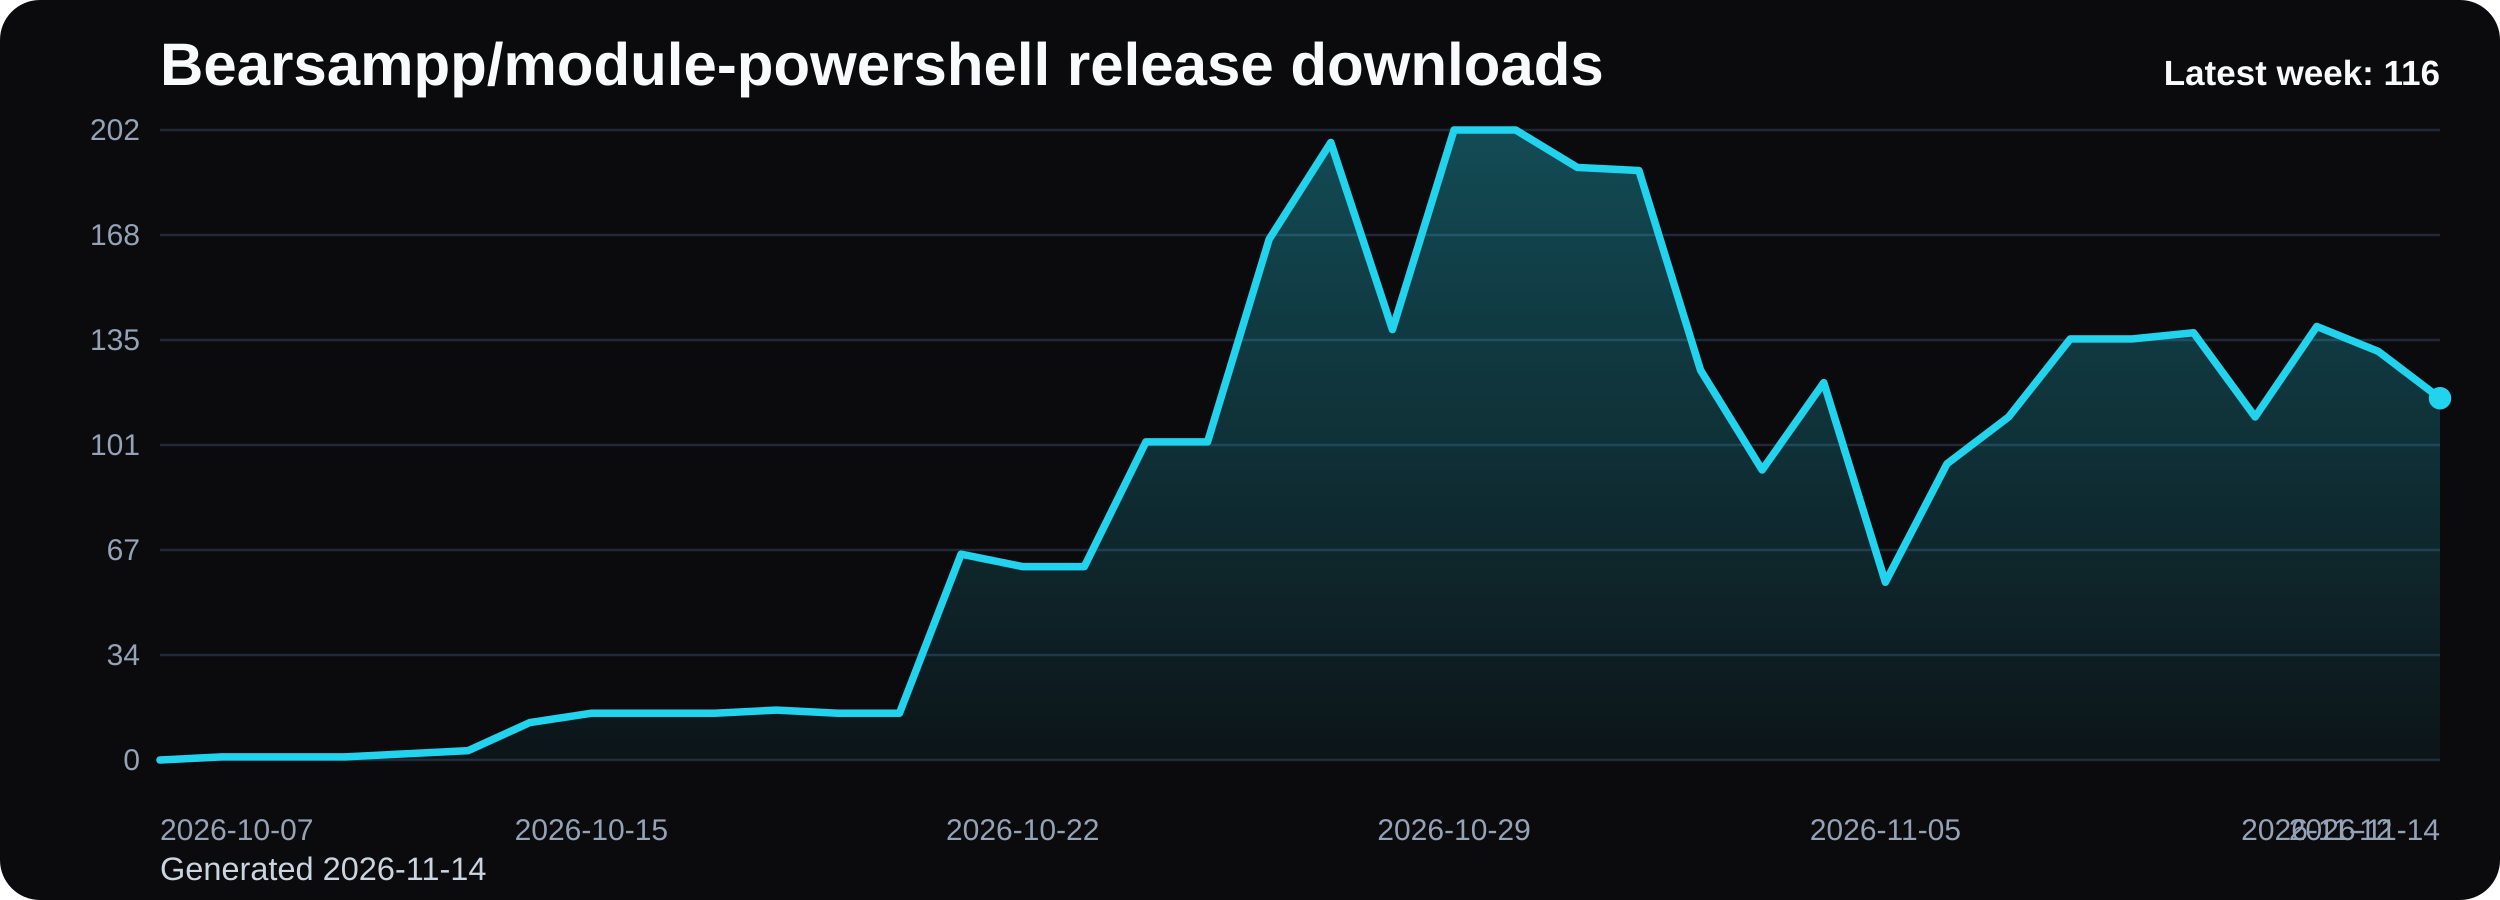
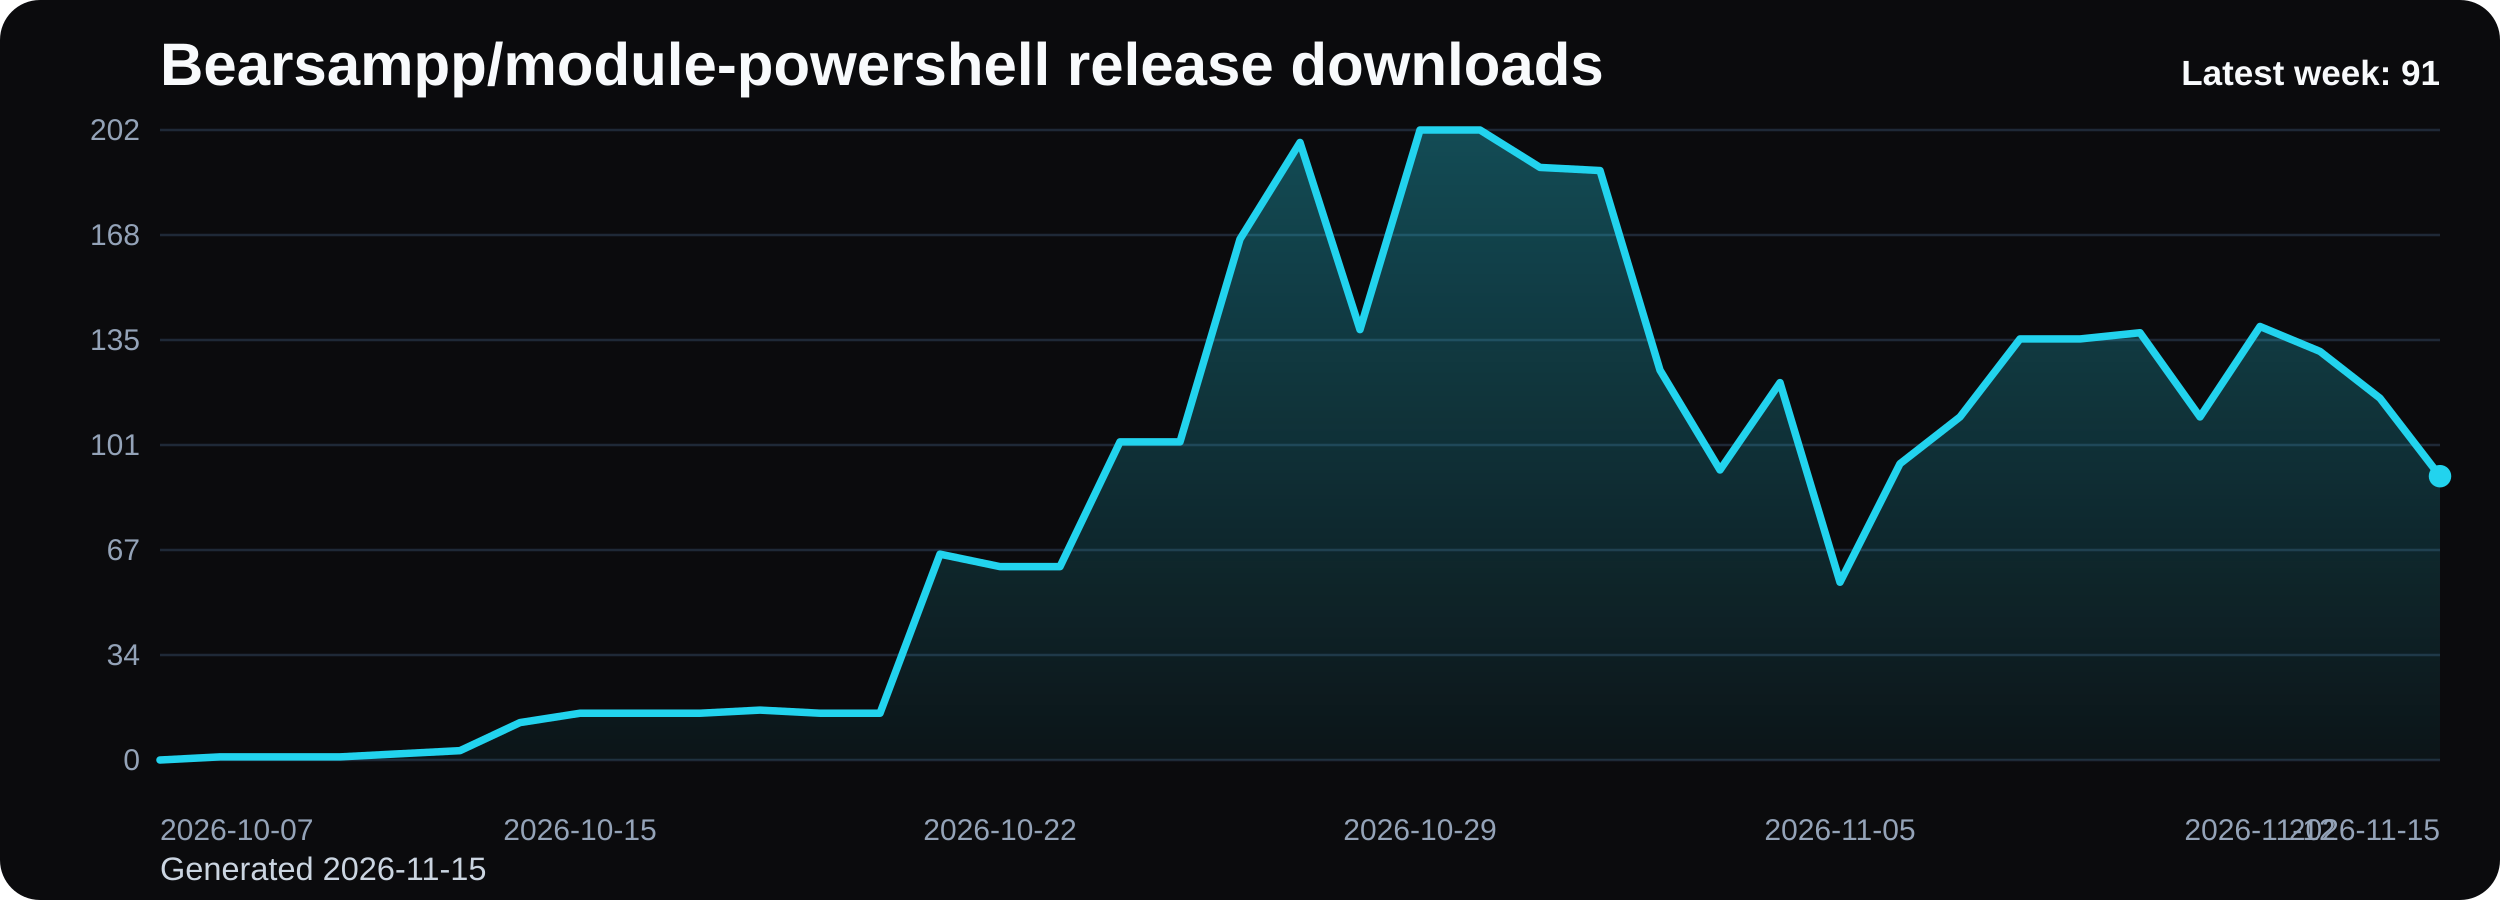
<svg xmlns="http://www.w3.org/2000/svg" viewBox="0 0 1000 360" role="img" aria-label="Bearsampp/module-powershell release downloads chart">
  <defs>
    <linearGradient id="fill-weekly-black" x1="0" y1="0" x2="0" y2="1">
      <stop offset="0%" stop-color="#22d3ee" stop-opacity="0.32" />
      <stop offset="100%" stop-color="#22d3ee" stop-opacity="0.05" />
    </linearGradient>
    <style>
      .bg { fill: #0b0b0d; }
      .title { font: 700 24px Arial, sans-serif; fill: #f8fafc; }
      .sub { font: 400 13px Arial, sans-serif; fill: #cbd5e1; }
      .grid { stroke: #1f2937; stroke-width: 1; }
      .axis { font: 400 12px Arial, sans-serif; fill: #94a3b8; }
      .line { fill: none; stroke: #22d3ee; stroke-width: 3; stroke-linecap: round; stroke-linejoin: round; }
      .dot { fill: #22d3ee; }
      .value { font: 600 11px Arial, sans-serif; fill: #cbd5e1; }
      .latest { font: 700 14px Arial, sans-serif; fill: #f8fafc; }
    </style>
  </defs>
  <rect class="bg" x="0" y="0" width="1000" height="360" rx="16" />
  <text class="title" x="64" y="34">Bearsampp/module-powershell release downloads</text>
-   <text class="sub" x="64" y="352">Generated 2026-11-14</text>
+   <text class="sub" x="64" y="352">Generated 2026-11-15</text>
  <line x1="64" y1="52.00" x2="976" y2="52.00" class="grid" />
  <text x="56" y="56.00" text-anchor="end" class="axis">202</text>
  <line x1="64" y1="94.00" x2="976" y2="94.00" class="grid" />
  <text x="56" y="98.00" text-anchor="end" class="axis">168</text>
  <line x1="64" y1="136.00" x2="976" y2="136.00" class="grid" />
  <text x="56" y="140.00" text-anchor="end" class="axis">135</text>
  <line x1="64" y1="178.00" x2="976" y2="178.00" class="grid" />
  <text x="56" y="182.00" text-anchor="end" class="axis">101</text>
  <line x1="64" y1="220.00" x2="976" y2="220.00" class="grid" />
  <text x="56" y="224.00" text-anchor="end" class="axis">67</text>
  <line x1="64" y1="262.00" x2="976" y2="262.00" class="grid" />
  <text x="56" y="266.00" text-anchor="end" class="axis">34</text>
  <line x1="64" y1="304.00" x2="976" y2="304.00" class="grid" />
  <text x="56" y="308.00" text-anchor="end" class="axis">0</text>
-   <path d="M 64.00 304 L 64.00 304.00 L 88.65 302.75 L 113.30 302.75 L 137.95 302.75 L 162.59 301.50 L 187.24 300.26 L 211.89 289.03 L 236.54 285.29 L 261.19 285.29 L 285.84 285.29 L 310.49 284.04 L 335.14 285.29 L 359.78 285.29 L 384.43 221.66 L 409.08 226.65 L 433.73 226.65 L 458.38 176.75 L 483.03 176.75 L 507.68 95.66 L 532.32 56.99 L 556.97 131.84 L 581.62 52.00 L 606.27 52.00 L 630.92 66.97 L 655.57 68.22 L 680.22 148.06 L 704.86 187.98 L 729.51 153.05 L 754.16 232.89 L 778.81 185.49 L 803.46 166.77 L 828.11 135.58 L 852.76 135.58 L 877.41 133.09 L 902.05 166.77 L 926.70 130.59 L 951.35 140.57 L 976.00 159.29 L 976.00 304 Z" fill="url(#fill-weekly-black)" />
-   <polyline class="line" points="64.00,304.00 88.65,302.75 113.30,302.75 137.95,302.75 162.59,301.50 187.24,300.26 211.89,289.03 236.54,285.29 261.19,285.29 285.84,285.29 310.49,284.04 335.14,285.29 359.78,285.29 384.43,221.66 409.08,226.65 433.73,226.65 458.38,176.75 483.03,176.75 507.68,95.66 532.32,56.99 556.97,131.84 581.62,52.00 606.27,52.00 630.92,66.97 655.57,68.22 680.22,148.06 704.86,187.98 729.51,153.05 754.16,232.89 778.81,185.49 803.46,166.77 828.11,135.58 852.76,135.58 877.41,133.09 902.05,166.77 926.70,130.59 951.35,140.57 976.00,159.29" />
-   <circle class="dot" cx="976.00" cy="159.29" r="4.5" />
+   <path d="M 64.00 304 L 64.00 304.00 L 88.00 302.75 L 112.00 302.75 L 136.00 302.75 L 160.00 301.50 L 184.00 300.26 L 208.00 289.03 L 232.00 285.29 L 256.00 285.29 L 280.00 285.29 L 304.00 284.04 L 328.00 285.29 L 352.00 285.29 L 376.00 221.66 L 400.00 226.65 L 424.00 226.65 L 448.00 176.75 L 472.00 176.75 L 496.00 95.66 L 520.00 56.99 L 544.00 131.84 L 568.00 52.00 L 592.00 52.00 L 616.00 66.97 L 640.00 68.22 L 664.00 148.06 L 688.00 187.98 L 712.00 153.05 L 736.00 232.89 L 760.00 185.49 L 784.00 166.77 L 808.00 135.58 L 832.00 135.58 L 856.00 133.09 L 880.00 166.77 L 904.00 130.59 L 928.00 140.57 L 952.00 159.29 L 976.00 190.48 L 976.00 304 Z" fill="url(#fill-weekly-black)" />
+   <polyline class="line" points="64.00,304.00 88.00,302.75 112.00,302.75 136.00,302.75 160.00,301.50 184.00,300.26 208.00,289.03 232.00,285.29 256.00,285.29 280.00,285.29 304.00,284.04 328.00,285.29 352.00,285.29 376.00,221.66 400.00,226.65 424.00,226.65 448.00,176.75 472.00,176.75 496.00,95.66 520.00,56.99 544.00,131.84 568.00,52.00 592.00,52.00 616.00,66.97 640.00,68.22 664.00,148.06 688.00,187.98 712.00,153.05 736.00,232.89 760.00,185.49 784.00,166.77 808.00,135.58 832.00,135.58 856.00,133.09 880.00,166.77 904.00,130.59 928.00,140.57 952.00,159.29 976.00,190.48" />
+   <circle class="dot" cx="976.00" cy="190.48" r="4.5" />
  <text class="axis" x="64.00" y="336" text-anchor="start">2026-10-07</text>
-   <text class="axis" x="236.54" y="336" text-anchor="middle">2026-10-15</text>
-   <text class="axis" x="409.08" y="336" text-anchor="middle">2026-10-22</text>
-   <text class="axis" x="581.62" y="336" text-anchor="middle">2026-10-29</text>
-   <text class="axis" x="754.16" y="336" text-anchor="middle">2026-11-05</text>
-   <text class="axis" x="926.70" y="336" text-anchor="middle">2026-11-12</text>
-   <text class="axis" x="976.00" y="336" text-anchor="end">2026-11-14</text>
-   <text class="latest" x="976" y="34" text-anchor="end">Latest week: 116</text>
+   <text class="axis" x="232.00" y="336" text-anchor="middle">2026-10-15</text>
+   <text class="axis" x="400.00" y="336" text-anchor="middle">2026-10-22</text>
+   <text class="axis" x="568.00" y="336" text-anchor="middle">2026-10-29</text>
+   <text class="axis" x="736.00" y="336" text-anchor="middle">2026-11-05</text>
+   <text class="axis" x="904.00" y="336" text-anchor="middle">2026-11-12</text>
+   <text class="axis" x="976.00" y="336" text-anchor="end">2026-11-15</text>
+   <text class="latest" x="976" y="34" text-anchor="end">Latest week: 91</text>
</svg>
